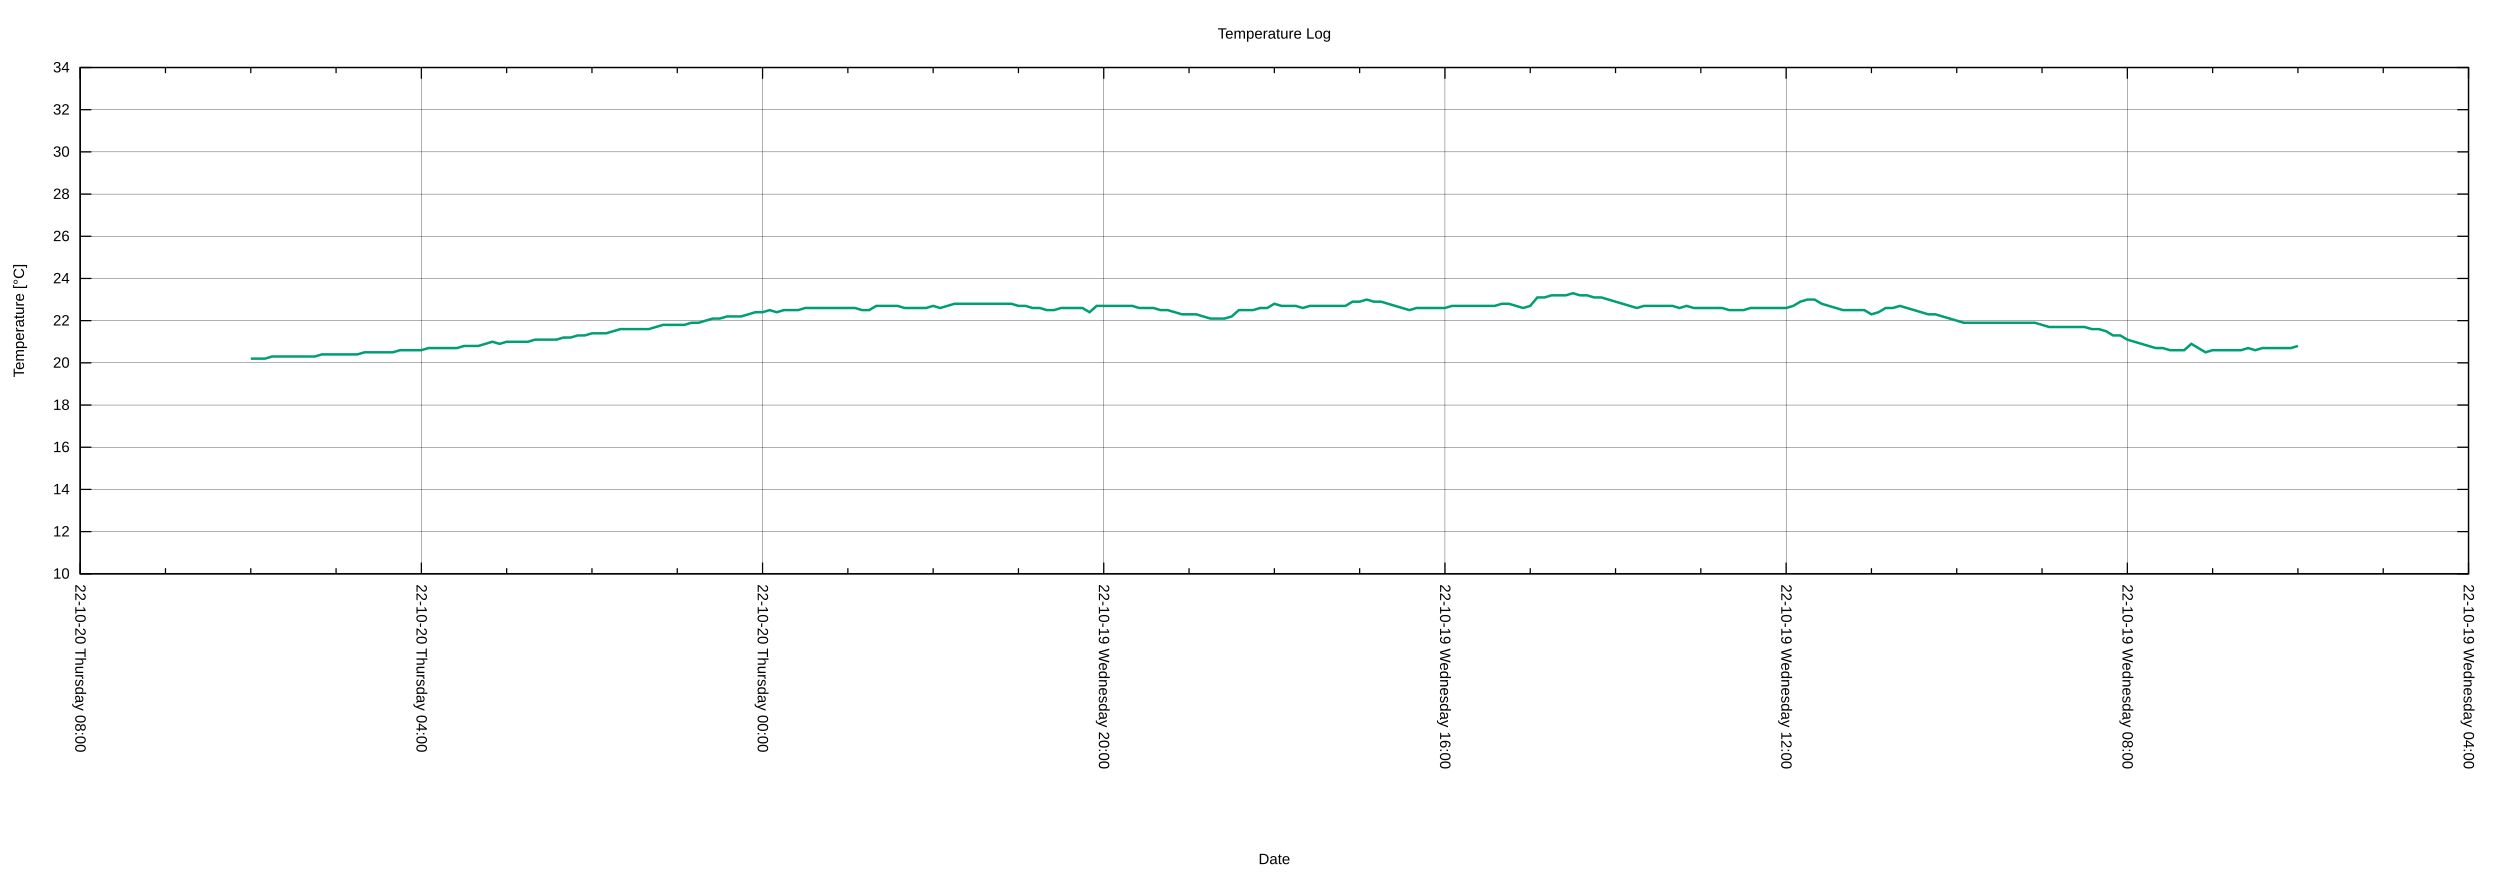
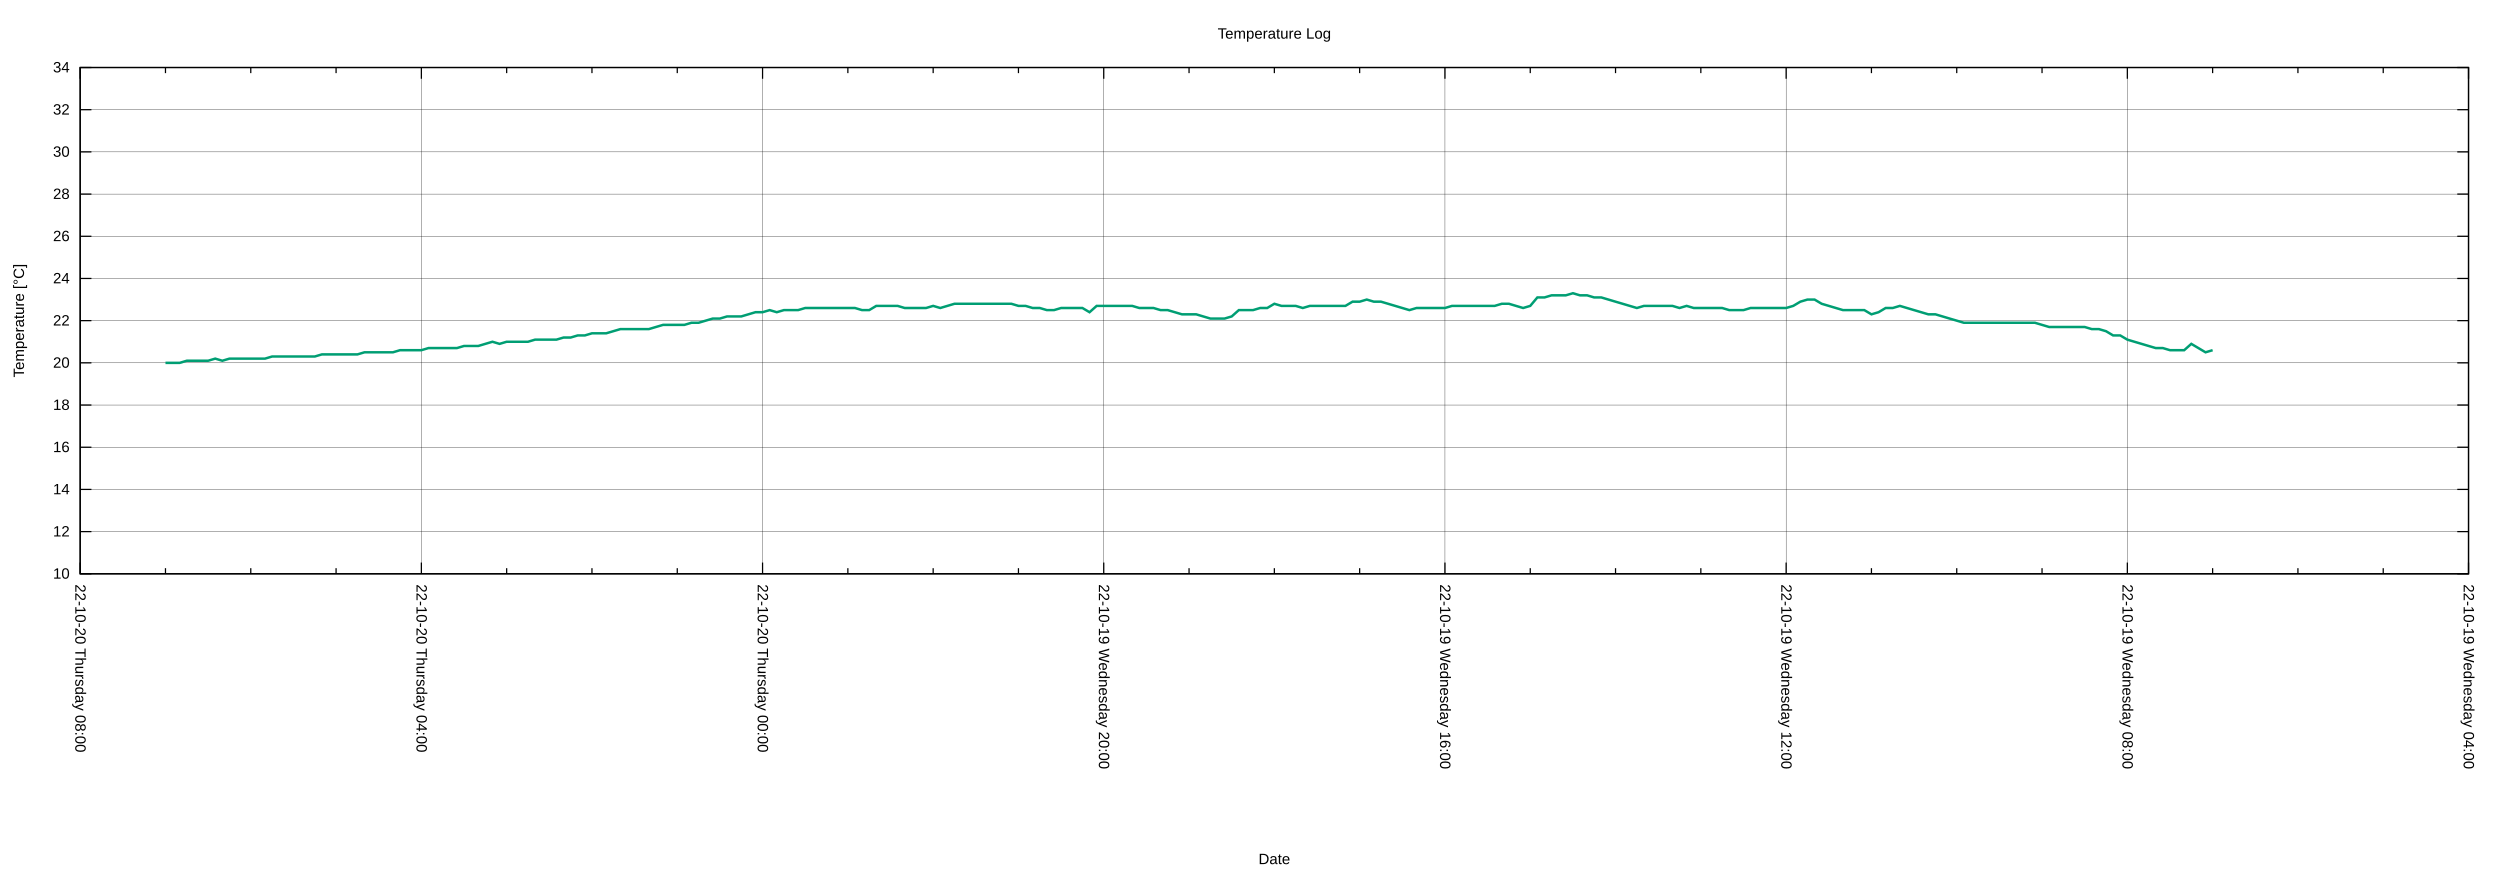
<svg xmlns="http://www.w3.org/2000/svg" xmlns:xlink="http://www.w3.org/1999/xlink" width="2000" height="700" viewBox="0 0 2000 700">
  <g id="gnuplot_canvas">
    <rect x="0" y="0" width="2000" height="700" fill="none" />
    <defs>
      <circle id="gpDot" r="0.5" stroke-width="0.5" stroke="currentColor" />
      <path id="gpPt0" stroke-width="0.222" stroke="currentColor" d="M-1,0 h2 M0,-1 v2" />
      <path id="gpPt1" stroke-width="0.222" stroke="currentColor" d="M-1,-1 L1,1 M1,-1 L-1,1" />
      <path id="gpPt2" stroke-width="0.222" stroke="currentColor" d="M-1,0 L1,0 M0,-1 L0,1 M-1,-1 L1,1 M-1,1 L1,-1" />
      <rect id="gpPt3" stroke-width="0.222" stroke="currentColor" x="-1" y="-1" width="2" height="2" />
      <rect id="gpPt4" stroke-width="0.222" stroke="currentColor" fill="currentColor" x="-1" y="-1" width="2" height="2" />
      <circle id="gpPt5" stroke-width="0.222" stroke="currentColor" cx="0" cy="0" r="1" />
      <use xlink:href="#gpPt5" id="gpPt6" fill="currentColor" stroke="none" />
      <path id="gpPt7" stroke-width="0.222" stroke="currentColor" d="M0,-1.33 L-1.33,0.67 L1.33,0.67 z" />
      <use xlink:href="#gpPt7" id="gpPt8" fill="currentColor" stroke="none" />
      <use xlink:href="#gpPt7" id="gpPt9" stroke="currentColor" transform="rotate(180)" />
      <use xlink:href="#gpPt9" id="gpPt10" fill="currentColor" stroke="none" />
      <use xlink:href="#gpPt3" id="gpPt11" stroke="currentColor" transform="rotate(45)" />
      <use xlink:href="#gpPt11" id="gpPt12" fill="currentColor" stroke="none" />
      <path id="gpPt13" stroke-width="0.222" stroke="currentColor" d="M0,1.330 L1.265,0.411 L0.782,-1.067 L-0.782,-1.076 L-1.265,0.411 z" />
      <use xlink:href="#gpPt13" id="gpPt14" fill="currentColor" stroke="none" />
      <filter id="textbox" filterUnits="objectBoundingBox" x="0" y="0" height="1" width="1">
        <feFlood flood-color="white" flood-opacity="1" result="bgnd" />
        <feComposite in="SourceGraphic" in2="bgnd" operator="atop" />
      </filter>
      <filter id="greybox" filterUnits="objectBoundingBox" x="0" y="0" height="1" width="1">
        <feFlood flood-color="lightgrey" flood-opacity="1" result="grey" />
        <feComposite in="SourceGraphic" in2="grey" operator="atop" />
      </filter>
    </defs>
    <g fill="none" color="white" stroke="currentColor" stroke-width="1.00" stroke-linecap="butt" stroke-linejoin="miter">
</g>
    <g fill="none" color="black" stroke="currentColor" stroke-width="1.00" stroke-linecap="butt" stroke-linejoin="miter">
</g>
    <g fill="none" color="black" stroke="black" stroke-width="0.25" stroke-linecap="butt" stroke-linejoin="miter">
</g>
    <g fill="none" color="black" stroke="currentColor" stroke-width="0.25" stroke-linecap="butt" stroke-linejoin="miter">
      <path stroke="black" class="gridline" d="M64.14,459.04 L1974.82,459.04  " />
    </g>
    <g fill="none" color="black" stroke="black" stroke-width="1.00" stroke-linecap="butt" stroke-linejoin="miter">
</g>
    <g fill="none" color="black" stroke="currentColor" stroke-width="1.00" stroke-linecap="butt" stroke-linejoin="miter">
      <path stroke="black" d="M64.14,459.04 L73.14,459.04 M1974.82,459.04 L1965.82,459.04  " />
      <g transform="translate(55.75,462.94)" stroke="none" fill="black" font-family="Arial" font-size="12.00" text-anchor="end">
        <text>
          <tspan font-family="Arial"> 10</tspan>
        </text>
      </g>
    </g>
    <g fill="none" color="black" stroke="currentColor" stroke-width="1.00" stroke-linecap="butt" stroke-linejoin="miter">
</g>
    <g fill="none" color="black" stroke="black" stroke-width="0.25" stroke-linecap="butt" stroke-linejoin="miter">
</g>
    <g fill="none" color="black" stroke="currentColor" stroke-width="0.25" stroke-linecap="butt" stroke-linejoin="miter">
      <path stroke="black" class="gridline" d="M64.14,425.29 L1974.82,425.29  " />
    </g>
    <g fill="none" color="black" stroke="black" stroke-width="1.00" stroke-linecap="butt" stroke-linejoin="miter">
</g>
    <g fill="none" color="black" stroke="currentColor" stroke-width="1.00" stroke-linecap="butt" stroke-linejoin="miter">
      <path stroke="black" d="M64.14,425.29 L73.14,425.29 M1974.82,425.29 L1965.82,425.29  " />
      <g transform="translate(55.75,429.19)" stroke="none" fill="black" font-family="Arial" font-size="12.00" text-anchor="end">
        <text>
          <tspan font-family="Arial"> 12</tspan>
        </text>
      </g>
    </g>
    <g fill="none" color="black" stroke="currentColor" stroke-width="1.00" stroke-linecap="butt" stroke-linejoin="miter">
</g>
    <g fill="none" color="black" stroke="black" stroke-width="0.25" stroke-linecap="butt" stroke-linejoin="miter">
</g>
    <g fill="none" color="black" stroke="currentColor" stroke-width="0.25" stroke-linecap="butt" stroke-linejoin="miter">
      <path stroke="black" class="gridline" d="M64.14,391.53 L1974.82,391.53  " />
    </g>
    <g fill="none" color="black" stroke="black" stroke-width="1.00" stroke-linecap="butt" stroke-linejoin="miter">
</g>
    <g fill="none" color="black" stroke="currentColor" stroke-width="1.00" stroke-linecap="butt" stroke-linejoin="miter">
      <path stroke="black" d="M64.14,391.53 L73.14,391.53 M1974.82,391.53 L1965.82,391.53  " />
      <g transform="translate(55.75,395.43)" stroke="none" fill="black" font-family="Arial" font-size="12.00" text-anchor="end">
        <text>
          <tspan font-family="Arial"> 14</tspan>
        </text>
      </g>
    </g>
    <g fill="none" color="black" stroke="currentColor" stroke-width="1.00" stroke-linecap="butt" stroke-linejoin="miter">
</g>
    <g fill="none" color="black" stroke="black" stroke-width="0.25" stroke-linecap="butt" stroke-linejoin="miter">
</g>
    <g fill="none" color="black" stroke="currentColor" stroke-width="0.25" stroke-linecap="butt" stroke-linejoin="miter">
      <path stroke="black" class="gridline" d="M64.14,357.78 L1974.82,357.78  " />
    </g>
    <g fill="none" color="black" stroke="black" stroke-width="1.00" stroke-linecap="butt" stroke-linejoin="miter">
</g>
    <g fill="none" color="black" stroke="currentColor" stroke-width="1.00" stroke-linecap="butt" stroke-linejoin="miter">
      <path stroke="black" d="M64.14,357.78 L73.14,357.78 M1974.82,357.78 L1965.82,357.78  " />
      <g transform="translate(55.75,361.68)" stroke="none" fill="black" font-family="Arial" font-size="12.00" text-anchor="end">
        <text>
          <tspan font-family="Arial"> 16</tspan>
        </text>
      </g>
    </g>
    <g fill="none" color="black" stroke="currentColor" stroke-width="1.00" stroke-linecap="butt" stroke-linejoin="miter">
</g>
    <g fill="none" color="black" stroke="black" stroke-width="0.25" stroke-linecap="butt" stroke-linejoin="miter">
</g>
    <g fill="none" color="black" stroke="currentColor" stroke-width="0.25" stroke-linecap="butt" stroke-linejoin="miter">
      <path stroke="black" class="gridline" d="M64.14,324.03 L1974.82,324.03  " />
    </g>
    <g fill="none" color="black" stroke="black" stroke-width="1.00" stroke-linecap="butt" stroke-linejoin="miter">
</g>
    <g fill="none" color="black" stroke="currentColor" stroke-width="1.00" stroke-linecap="butt" stroke-linejoin="miter">
      <path stroke="black" d="M64.14,324.03 L73.14,324.03 M1974.82,324.03 L1965.82,324.03  " />
      <g transform="translate(55.75,327.93)" stroke="none" fill="black" font-family="Arial" font-size="12.00" text-anchor="end">
        <text>
          <tspan font-family="Arial"> 18</tspan>
        </text>
      </g>
    </g>
    <g fill="none" color="black" stroke="currentColor" stroke-width="1.00" stroke-linecap="butt" stroke-linejoin="miter">
</g>
    <g fill="none" color="black" stroke="black" stroke-width="0.25" stroke-linecap="butt" stroke-linejoin="miter">
</g>
    <g fill="none" color="black" stroke="currentColor" stroke-width="0.25" stroke-linecap="butt" stroke-linejoin="miter">
      <path stroke="black" class="gridline" d="M64.14,290.28 L1974.82,290.28  " />
    </g>
    <g fill="none" color="black" stroke="black" stroke-width="1.00" stroke-linecap="butt" stroke-linejoin="miter">
</g>
    <g fill="none" color="black" stroke="currentColor" stroke-width="1.00" stroke-linecap="butt" stroke-linejoin="miter">
      <path stroke="black" d="M64.14,290.28 L73.14,290.28 M1974.82,290.28 L1965.82,290.28  " />
      <g transform="translate(55.75,294.18)" stroke="none" fill="black" font-family="Arial" font-size="12.00" text-anchor="end">
        <text>
          <tspan font-family="Arial"> 20</tspan>
        </text>
      </g>
    </g>
    <g fill="none" color="black" stroke="currentColor" stroke-width="1.00" stroke-linecap="butt" stroke-linejoin="miter">
</g>
    <g fill="none" color="black" stroke="black" stroke-width="0.25" stroke-linecap="butt" stroke-linejoin="miter">
</g>
    <g fill="none" color="black" stroke="currentColor" stroke-width="0.25" stroke-linecap="butt" stroke-linejoin="miter">
      <path stroke="black" class="gridline" d="M64.14,256.52 L1974.82,256.52  " />
    </g>
    <g fill="none" color="black" stroke="black" stroke-width="1.00" stroke-linecap="butt" stroke-linejoin="miter">
</g>
    <g fill="none" color="black" stroke="currentColor" stroke-width="1.00" stroke-linecap="butt" stroke-linejoin="miter">
      <path stroke="black" d="M64.14,256.52 L73.14,256.52 M1974.82,256.52 L1965.82,256.52  " />
      <g transform="translate(55.75,260.42)" stroke="none" fill="black" font-family="Arial" font-size="12.00" text-anchor="end">
        <text>
          <tspan font-family="Arial"> 22</tspan>
        </text>
      </g>
    </g>
    <g fill="none" color="black" stroke="currentColor" stroke-width="1.00" stroke-linecap="butt" stroke-linejoin="miter">
</g>
    <g fill="none" color="black" stroke="black" stroke-width="0.25" stroke-linecap="butt" stroke-linejoin="miter">
</g>
    <g fill="none" color="black" stroke="currentColor" stroke-width="0.25" stroke-linecap="butt" stroke-linejoin="miter">
      <path stroke="black" class="gridline" d="M64.14,222.77 L1974.82,222.77  " />
    </g>
    <g fill="none" color="black" stroke="black" stroke-width="1.00" stroke-linecap="butt" stroke-linejoin="miter">
</g>
    <g fill="none" color="black" stroke="currentColor" stroke-width="1.00" stroke-linecap="butt" stroke-linejoin="miter">
      <path stroke="black" d="M64.14,222.77 L73.14,222.77 M1974.82,222.77 L1965.82,222.77  " />
      <g transform="translate(55.75,226.67)" stroke="none" fill="black" font-family="Arial" font-size="12.00" text-anchor="end">
        <text>
          <tspan font-family="Arial"> 24</tspan>
        </text>
      </g>
    </g>
    <g fill="none" color="black" stroke="currentColor" stroke-width="1.00" stroke-linecap="butt" stroke-linejoin="miter">
</g>
    <g fill="none" color="black" stroke="black" stroke-width="0.25" stroke-linecap="butt" stroke-linejoin="miter">
</g>
    <g fill="none" color="black" stroke="currentColor" stroke-width="0.25" stroke-linecap="butt" stroke-linejoin="miter">
      <path stroke="black" class="gridline" d="M64.14,189.02 L1974.82,189.02  " />
    </g>
    <g fill="none" color="black" stroke="black" stroke-width="1.00" stroke-linecap="butt" stroke-linejoin="miter">
</g>
    <g fill="none" color="black" stroke="currentColor" stroke-width="1.00" stroke-linecap="butt" stroke-linejoin="miter">
      <path stroke="black" d="M64.14,189.02 L73.14,189.02 M1974.82,189.02 L1965.82,189.02  " />
      <g transform="translate(55.75,192.92)" stroke="none" fill="black" font-family="Arial" font-size="12.00" text-anchor="end">
        <text>
          <tspan font-family="Arial"> 26</tspan>
        </text>
      </g>
    </g>
    <g fill="none" color="black" stroke="currentColor" stroke-width="1.00" stroke-linecap="butt" stroke-linejoin="miter">
</g>
    <g fill="none" color="black" stroke="black" stroke-width="0.25" stroke-linecap="butt" stroke-linejoin="miter">
</g>
    <g fill="none" color="black" stroke="currentColor" stroke-width="0.25" stroke-linecap="butt" stroke-linejoin="miter">
      <path stroke="black" class="gridline" d="M64.14,155.27 L1974.82,155.27  " />
    </g>
    <g fill="none" color="black" stroke="black" stroke-width="1.00" stroke-linecap="butt" stroke-linejoin="miter">
</g>
    <g fill="none" color="black" stroke="currentColor" stroke-width="1.00" stroke-linecap="butt" stroke-linejoin="miter">
      <path stroke="black" d="M64.14,155.27 L73.14,155.27 M1974.82,155.27 L1965.82,155.27  " />
      <g transform="translate(55.75,159.17)" stroke="none" fill="black" font-family="Arial" font-size="12.00" text-anchor="end">
        <text>
          <tspan font-family="Arial"> 28</tspan>
        </text>
      </g>
    </g>
    <g fill="none" color="black" stroke="currentColor" stroke-width="1.00" stroke-linecap="butt" stroke-linejoin="miter">
</g>
    <g fill="none" color="black" stroke="black" stroke-width="0.25" stroke-linecap="butt" stroke-linejoin="miter">
</g>
    <g fill="none" color="black" stroke="currentColor" stroke-width="0.25" stroke-linecap="butt" stroke-linejoin="miter">
      <path stroke="black" class="gridline" d="M64.14,121.51 L1974.82,121.51  " />
    </g>
    <g fill="none" color="black" stroke="black" stroke-width="1.00" stroke-linecap="butt" stroke-linejoin="miter">
</g>
    <g fill="none" color="black" stroke="currentColor" stroke-width="1.00" stroke-linecap="butt" stroke-linejoin="miter">
      <path stroke="black" d="M64.14,121.51 L73.14,121.51 M1974.82,121.51 L1965.82,121.51  " />
      <g transform="translate(55.75,125.41)" stroke="none" fill="black" font-family="Arial" font-size="12.00" text-anchor="end">
        <text>
          <tspan font-family="Arial"> 30</tspan>
        </text>
      </g>
    </g>
    <g fill="none" color="black" stroke="currentColor" stroke-width="1.00" stroke-linecap="butt" stroke-linejoin="miter">
</g>
    <g fill="none" color="black" stroke="black" stroke-width="0.25" stroke-linecap="butt" stroke-linejoin="miter">
</g>
    <g fill="none" color="black" stroke="currentColor" stroke-width="0.25" stroke-linecap="butt" stroke-linejoin="miter">
      <path stroke="black" class="gridline" d="M64.14,87.76 L1974.82,87.76  " />
    </g>
    <g fill="none" color="black" stroke="black" stroke-width="1.00" stroke-linecap="butt" stroke-linejoin="miter">
</g>
    <g fill="none" color="black" stroke="currentColor" stroke-width="1.00" stroke-linecap="butt" stroke-linejoin="miter">
      <path stroke="black" d="M64.14,87.76 L73.14,87.76 M1974.82,87.76 L1965.82,87.76  " />
      <g transform="translate(55.75,91.66)" stroke="none" fill="black" font-family="Arial" font-size="12.00" text-anchor="end">
        <text>
          <tspan font-family="Arial"> 32</tspan>
        </text>
      </g>
    </g>
    <g fill="none" color="black" stroke="currentColor" stroke-width="1.00" stroke-linecap="butt" stroke-linejoin="miter">
</g>
    <g fill="none" color="black" stroke="black" stroke-width="0.25" stroke-linecap="butt" stroke-linejoin="miter">
</g>
    <g fill="none" color="black" stroke="currentColor" stroke-width="0.25" stroke-linecap="butt" stroke-linejoin="miter">
      <path stroke="black" class="gridline" d="M64.14,54.01 L1974.82,54.01  " />
    </g>
    <g fill="none" color="black" stroke="black" stroke-width="1.00" stroke-linecap="butt" stroke-linejoin="miter">
</g>
    <g fill="none" color="black" stroke="currentColor" stroke-width="1.00" stroke-linecap="butt" stroke-linejoin="miter">
      <path stroke="black" d="M64.14,54.01 L73.14,54.01 M1974.82,54.01 L1965.82,54.01  " />
      <g transform="translate(55.75,57.91)" stroke="none" fill="black" font-family="Arial" font-size="12.00" text-anchor="end">
        <text>
          <tspan font-family="Arial"> 34</tspan>
        </text>
      </g>
    </g>
    <g fill="none" color="black" stroke="currentColor" stroke-width="1.00" stroke-linecap="butt" stroke-linejoin="miter">
</g>
    <g fill="none" color="black" stroke="black" stroke-width="0.25" stroke-linecap="butt" stroke-linejoin="miter">
</g>
    <g fill="none" color="black" stroke="currentColor" stroke-width="0.25" stroke-linecap="butt" stroke-linejoin="miter">
      <path stroke="black" class="gridline" d="M1974.82,459.04 L1974.82,54.01  " />
    </g>
    <g fill="none" color="black" stroke="black" stroke-width="1.00" stroke-linecap="butt" stroke-linejoin="miter">
</g>
    <g fill="none" color="black" stroke="currentColor" stroke-width="1.00" stroke-linecap="butt" stroke-linejoin="miter">
      <path stroke="black" d="M1974.82,459.04 L1974.82,450.04 M1974.82,54.01 L1974.82,63.01  " />
      <g transform="translate(1970.92,467.43) rotate(90)" stroke="none" fill="black" font-family="Arial" font-size="12.00" text-anchor="start">
        <text>
          <tspan font-family="Arial">22-10-19 Wednesday 04:00</tspan>
        </text>
      </g>
    </g>
    <g fill="none" color="black" stroke="currentColor" stroke-width="1.00" stroke-linecap="butt" stroke-linejoin="miter">
      <path stroke="black" d="M1906.58,459.04 L1906.58,454.54 M1906.58,54.01 L1906.58,58.51 M1838.34,459.04 L1838.34,454.54 M1838.34,54.01 L1838.34,58.51   M1770.10,459.04 L1770.10,454.54 M1770.10,54.01 L1770.10,58.51  " />
    </g>
    <g fill="none" color="black" stroke="black" stroke-width="0.25" stroke-linecap="butt" stroke-linejoin="miter">
</g>
    <g fill="none" color="black" stroke="currentColor" stroke-width="0.25" stroke-linecap="butt" stroke-linejoin="miter">
      <path stroke="black" class="gridline" d="M1701.87,459.04 L1701.87,54.01  " />
    </g>
    <g fill="none" color="black" stroke="black" stroke-width="1.00" stroke-linecap="butt" stroke-linejoin="miter">
</g>
    <g fill="none" color="black" stroke="currentColor" stroke-width="1.00" stroke-linecap="butt" stroke-linejoin="miter">
      <path stroke="black" d="M1701.87,459.04 L1701.87,450.04 M1701.87,54.01 L1701.87,63.01  " />
      <g transform="translate(1697.97,467.43) rotate(90)" stroke="none" fill="black" font-family="Arial" font-size="12.00" text-anchor="start">
        <text>
          <tspan font-family="Arial">22-10-19 Wednesday 08:00</tspan>
        </text>
      </g>
    </g>
    <g fill="none" color="black" stroke="currentColor" stroke-width="1.00" stroke-linecap="butt" stroke-linejoin="miter">
      <path stroke="black" d="M1633.63,459.04 L1633.63,454.54 M1633.63,54.01 L1633.63,58.51 M1565.39,459.04 L1565.39,454.54 M1565.39,54.01 L1565.39,58.51   M1497.15,459.04 L1497.15,454.54 M1497.15,54.01 L1497.15,58.51  " />
    </g>
    <g fill="none" color="black" stroke="black" stroke-width="0.25" stroke-linecap="butt" stroke-linejoin="miter">
</g>
    <g fill="none" color="black" stroke="currentColor" stroke-width="0.25" stroke-linecap="butt" stroke-linejoin="miter">
      <path stroke="black" class="gridline" d="M1428.91,459.04 L1428.91,54.01  " />
    </g>
    <g fill="none" color="black" stroke="black" stroke-width="1.00" stroke-linecap="butt" stroke-linejoin="miter">
</g>
    <g fill="none" color="black" stroke="currentColor" stroke-width="1.00" stroke-linecap="butt" stroke-linejoin="miter">
      <path stroke="black" d="M1428.91,459.04 L1428.91,450.04 M1428.91,54.01 L1428.91,63.01  " />
      <g transform="translate(1425.01,467.43) rotate(90)" stroke="none" fill="black" font-family="Arial" font-size="12.00" text-anchor="start">
        <text>
          <tspan font-family="Arial">22-10-19 Wednesday 12:00</tspan>
        </text>
      </g>
    </g>
    <g fill="none" color="black" stroke="currentColor" stroke-width="1.00" stroke-linecap="butt" stroke-linejoin="miter">
      <path stroke="black" d="M1360.67,459.04 L1360.67,454.54 M1360.67,54.01 L1360.67,58.51 M1292.43,459.04 L1292.43,454.54 M1292.43,54.01 L1292.43,58.51   M1224.20,459.04 L1224.20,454.54 M1224.20,54.01 L1224.20,58.51  " />
    </g>
    <g fill="none" color="black" stroke="black" stroke-width="0.25" stroke-linecap="butt" stroke-linejoin="miter">
</g>
    <g fill="none" color="black" stroke="currentColor" stroke-width="0.25" stroke-linecap="butt" stroke-linejoin="miter">
      <path stroke="black" class="gridline" d="M1155.96,459.04 L1155.96,54.01  " />
    </g>
    <g fill="none" color="black" stroke="black" stroke-width="1.00" stroke-linecap="butt" stroke-linejoin="miter">
</g>
    <g fill="none" color="black" stroke="currentColor" stroke-width="1.00" stroke-linecap="butt" stroke-linejoin="miter">
      <path stroke="black" d="M1155.96,459.04 L1155.96,450.04 M1155.96,54.01 L1155.96,63.01  " />
      <g transform="translate(1152.06,467.43) rotate(90)" stroke="none" fill="black" font-family="Arial" font-size="12.00" text-anchor="start">
        <text>
          <tspan font-family="Arial">22-10-19 Wednesday 16:00</tspan>
        </text>
      </g>
    </g>
    <g fill="none" color="black" stroke="currentColor" stroke-width="1.00" stroke-linecap="butt" stroke-linejoin="miter">
      <path stroke="black" d="M1087.72,459.04 L1087.72,454.54 M1087.72,54.01 L1087.72,58.51 M1019.48,459.04 L1019.48,454.54 M1019.48,54.01 L1019.48,58.51   M951.24,459.04 L951.24,454.54 M951.24,54.01 L951.24,58.51  " />
    </g>
    <g fill="none" color="black" stroke="black" stroke-width="0.25" stroke-linecap="butt" stroke-linejoin="miter">
</g>
    <g fill="none" color="black" stroke="currentColor" stroke-width="0.25" stroke-linecap="butt" stroke-linejoin="miter">
      <path stroke="black" class="gridline" d="M883.00,459.04 L883.00,54.01  " />
    </g>
    <g fill="none" color="black" stroke="black" stroke-width="1.00" stroke-linecap="butt" stroke-linejoin="miter">
</g>
    <g fill="none" color="black" stroke="currentColor" stroke-width="1.00" stroke-linecap="butt" stroke-linejoin="miter">
      <path stroke="black" d="M883.00,459.04 L883.00,450.04 M883.00,54.01 L883.00,63.01  " />
      <g transform="translate(879.10,467.43) rotate(90)" stroke="none" fill="black" font-family="Arial" font-size="12.00" text-anchor="start">
        <text>
          <tspan font-family="Arial">22-10-19 Wednesday 20:00</tspan>
        </text>
      </g>
    </g>
    <g fill="none" color="black" stroke="currentColor" stroke-width="1.00" stroke-linecap="butt" stroke-linejoin="miter">
      <path stroke="black" d="M814.76,459.04 L814.76,454.54 M814.76,54.01 L814.76,58.51 M746.53,459.04 L746.53,454.54 M746.53,54.01 L746.53,58.51   M678.29,459.04 L678.29,454.54 M678.29,54.01 L678.29,58.51  " />
    </g>
    <g fill="none" color="black" stroke="black" stroke-width="0.25" stroke-linecap="butt" stroke-linejoin="miter">
</g>
    <g fill="none" color="black" stroke="currentColor" stroke-width="0.25" stroke-linecap="butt" stroke-linejoin="miter">
      <path stroke="black" class="gridline" d="M610.05,459.04 L610.05,54.01  " />
    </g>
    <g fill="none" color="black" stroke="black" stroke-width="1.00" stroke-linecap="butt" stroke-linejoin="miter">
</g>
    <g fill="none" color="black" stroke="currentColor" stroke-width="1.00" stroke-linecap="butt" stroke-linejoin="miter">
      <path stroke="black" d="M610.05,459.04 L610.05,450.04 M610.05,54.01 L610.05,63.01  " />
      <g transform="translate(606.15,467.43) rotate(90)" stroke="none" fill="black" font-family="Arial" font-size="12.00" text-anchor="start">
        <text>
          <tspan font-family="Arial">22-10-20 Thursday 00:00</tspan>
        </text>
      </g>
    </g>
    <g fill="none" color="black" stroke="currentColor" stroke-width="1.00" stroke-linecap="butt" stroke-linejoin="miter">
      <path stroke="black" d="M541.81,459.04 L541.81,454.54 M541.81,54.01 L541.81,58.51 M473.57,459.04 L473.57,454.54 M473.57,54.01 L473.57,58.51   M405.33,459.04 L405.33,454.54 M405.33,54.01 L405.33,58.51  " />
    </g>
    <g fill="none" color="black" stroke="black" stroke-width="0.25" stroke-linecap="butt" stroke-linejoin="miter">
</g>
    <g fill="none" color="black" stroke="currentColor" stroke-width="0.25" stroke-linecap="butt" stroke-linejoin="miter">
      <path stroke="black" class="gridline" d="M337.09,459.04 L337.09,54.01  " />
    </g>
    <g fill="none" color="black" stroke="black" stroke-width="1.00" stroke-linecap="butt" stroke-linejoin="miter">
</g>
    <g fill="none" color="black" stroke="currentColor" stroke-width="1.00" stroke-linecap="butt" stroke-linejoin="miter">
      <path stroke="black" d="M337.09,459.04 L337.09,450.04 M337.09,54.01 L337.09,63.01  " />
      <g transform="translate(333.19,467.43) rotate(90)" stroke="none" fill="black" font-family="Arial" font-size="12.00" text-anchor="start">
        <text>
          <tspan font-family="Arial">22-10-20 Thursday 04:00</tspan>
        </text>
      </g>
    </g>
    <g fill="none" color="black" stroke="currentColor" stroke-width="1.00" stroke-linecap="butt" stroke-linejoin="miter">
      <path stroke="black" d="M268.86,459.04 L268.86,454.54 M268.86,54.01 L268.86,58.51 M200.62,459.04 L200.62,454.54 M200.62,54.01 L200.62,58.51   M132.38,459.04 L132.38,454.54 M132.38,54.01 L132.38,58.51  " />
    </g>
    <g fill="none" color="black" stroke="black" stroke-width="0.25" stroke-linecap="butt" stroke-linejoin="miter">
</g>
    <g fill="none" color="black" stroke="currentColor" stroke-width="0.25" stroke-linecap="butt" stroke-linejoin="miter">
      <path stroke="black" class="gridline" d="M64.14,459.04 L64.14,54.01  " />
    </g>
    <g fill="none" color="black" stroke="black" stroke-width="1.00" stroke-linecap="butt" stroke-linejoin="miter">
</g>
    <g fill="none" color="black" stroke="currentColor" stroke-width="1.00" stroke-linecap="butt" stroke-linejoin="miter">
      <path stroke="black" d="M64.14,459.04 L64.14,450.04 M64.14,54.01 L64.14,63.01  " />
      <g transform="translate(60.24,467.43) rotate(90)" stroke="none" fill="black" font-family="Arial" font-size="12.00" text-anchor="start">
        <text>
          <tspan font-family="Arial">22-10-20 Thursday 08:00</tspan>
        </text>
      </g>
    </g>
    <g fill="none" color="black" stroke="currentColor" stroke-width="1.00" stroke-linecap="butt" stroke-linejoin="miter">
</g>
    <g fill="none" color="black" stroke="currentColor" stroke-width="1.00" stroke-linecap="butt" stroke-linejoin="miter">
      <path stroke="black" d="M64.14,54.01 L64.14,459.04 L1974.82,459.04 L1974.82,54.01 L64.14,54.01 Z  " />
    </g>
    <g fill="none" color="black" stroke="currentColor" stroke-width="1.00" stroke-linecap="butt" stroke-linejoin="miter">
      <g transform="translate(19.18,256.53) rotate(270)" stroke="none" fill="black" font-family="Arial" font-size="12.00" text-anchor="middle">
        <text>
          <tspan font-family="Arial">Temperature [°C]</tspan>
        </text>
      </g>
    </g>
    <g fill="none" color="black" stroke="currentColor" stroke-width="1.00" stroke-linecap="butt" stroke-linejoin="miter">
      <g transform="translate(1019.48,691.30)" stroke="none" fill="black" font-family="Arial" font-size="12.00" text-anchor="middle">
        <text>
          <tspan font-family="Arial">Date</tspan>
        </text>
      </g>
    </g>
    <g fill="none" color="black" stroke="currentColor" stroke-width="1.00" stroke-linecap="butt" stroke-linejoin="miter">
</g>
    <g id="gnuplot_plot_1">
      <g fill="none" color="white" stroke="currentColor" stroke-width="2.00" stroke-linecap="butt" stroke-linejoin="miter">
</g>
      <g fill="none" color="black" stroke="currentColor" stroke-width="2.00" stroke-linecap="butt" stroke-linejoin="miter">
-         <path stroke="rgb(  0, 158, 115)" d="M200.62,286.90 L206.30,286.90 L211.99,286.90 L217.68,285.21 L223.36,285.21 L229.05,285.21 L234.74,285.21 L240.42,285.21   L246.11,285.21 L251.80,285.21 L257.48,283.53 L263.17,283.53 L268.86,283.53 L274.54,283.53 L280.23,283.53 L285.92,283.53   L291.60,281.84 L297.29,281.84 L302.98,281.84 L308.66,281.84 L314.35,281.84 L320.03,280.15 L325.72,280.15 L331.41,280.15   L337.09,280.15 L342.78,278.46 L348.47,278.46 L354.15,278.46 L359.84,278.46 L365.53,278.46 L371.21,276.78 L376.90,276.78   L382.59,276.78 L388.27,275.09 L393.96,273.40 L399.65,275.09 L405.33,273.40 L411.02,273.40 L416.71,273.40 L422.39,273.40   L428.08,271.71 L433.77,271.71 L439.45,271.71 L445.14,271.71 L450.83,270.03 L456.51,270.03 L462.20,268.34 L467.88,268.34   L473.57,266.65 L479.26,266.65 L484.94,266.65 L490.63,264.96 L496.32,263.28 L502.00,263.28 L507.69,263.28 L513.38,263.28   L519.06,263.28 L524.75,261.59 L530.44,259.90 L536.12,259.90 L541.81,259.90 L547.50,259.90 L553.18,258.21 L558.87,258.21   L564.56,256.52 L570.24,254.84 L575.93,254.84 L581.62,253.15 L587.30,253.15 L592.99,253.15 L598.68,251.46 L604.36,249.77   L610.05,249.77 L615.74,248.09 L621.42,249.77 L627.11,248.09 L632.79,248.09 L638.48,248.09 L644.17,246.40 L649.85,246.40   L655.54,246.40 L661.23,246.40 L666.91,246.40 L672.60,246.40 L678.29,246.40 L683.97,246.40 L689.66,248.09 L695.35,248.09   L701.03,244.71 L706.72,244.71 L712.41,244.71 L718.09,244.71 L723.78,246.40 L729.47,246.40 L735.15,246.40 L740.84,246.40   L746.53,244.71 L752.21,246.40 L757.90,244.71 L763.59,243.02 L769.27,243.02 L774.96,243.02 L780.65,243.02 L786.33,243.02   L792.02,243.02 L797.70,243.02 L803.39,243.02 L809.08,243.02 L814.76,244.71 L820.45,244.71 L826.14,246.40 L831.82,246.40   L837.51,248.09 L843.20,248.09 L848.88,246.40 L854.57,246.40 L860.26,246.40 L865.94,246.40 L871.63,249.77 L877.32,244.71   L883.00,244.71 L888.69,244.71 L894.38,244.71 L900.06,244.71 L905.75,244.71 L911.44,246.40 L917.12,246.40 L922.81,246.40   L928.50,248.09 L934.18,248.09 L939.87,249.77 L945.55,251.46 L951.24,251.46 L956.93,251.46 L962.61,253.15 L968.30,254.84   L973.99,254.84 L979.67,254.84 L985.36,253.15 L991.05,248.09 L996.73,248.09 L1002.42,248.09 L1008.11,246.40 L1013.79,246.40   L1019.48,243.02 L1025.17,244.71 L1030.85,244.71 L1036.54,244.71 L1042.23,246.40 L1047.91,244.71 L1053.60,244.71 L1059.29,244.71   L1064.97,244.71 L1070.66,244.71 L1076.35,244.71 L1082.03,241.34 L1087.72,241.34 L1093.41,239.65 L1099.09,241.34 L1104.78,241.34   L1110.46,243.02 L1116.15,244.71 L1121.84,246.40 L1127.52,248.09 L1133.21,246.40 L1138.90,246.40 L1144.58,246.40 L1150.27,246.40   L1155.96,246.40 L1161.64,244.71 L1167.33,244.71 L1173.02,244.71 L1178.70,244.71 L1184.39,244.71 L1190.08,244.71 L1195.76,244.71   L1201.45,243.02 L1207.14,243.02 L1212.82,244.71 L1218.51,246.40 L1224.20,244.71 L1229.88,237.96 L1235.57,237.96 L1241.26,236.27   L1246.94,236.27 L1252.63,236.27 L1258.32,234.59 L1264.00,236.27 L1269.69,236.27 L1275.37,237.96 L1281.06,237.96 L1286.75,239.65   L1292.43,241.34 L1298.12,243.02 L1303.81,244.71 L1309.49,246.40 L1315.18,244.71 L1320.87,244.71 L1326.55,244.71 L1332.24,244.71   L1337.93,244.71 L1343.61,246.40 L1349.30,244.71 L1354.99,246.40 L1360.67,246.40 L1366.36,246.40 L1372.05,246.40 L1377.73,246.40   L1383.42,248.09 L1389.11,248.09 L1394.79,248.09 L1400.48,246.40 L1406.17,246.40 L1411.85,246.40 L1417.54,246.40 L1423.22,246.40   L1428.91,246.40 L1434.60,244.71 L1440.28,241.34 L1445.97,239.65 L1451.66,239.65 L1457.34,243.02 L1463.03,244.71 L1468.72,246.40   L1474.40,248.09 L1480.09,248.09 L1485.78,248.09 L1491.46,248.09 L1497.15,251.46 L1502.84,249.77 L1508.52,246.40 L1514.21,246.40   L1519.90,244.71 L1525.58,246.40 L1531.27,248.09 L1536.96,249.77 L1542.64,251.46 L1548.33,251.46 L1554.02,253.15 L1559.70,254.84   L1565.39,256.52 L1571.08,258.21 L1576.76,258.21 L1582.45,258.21 L1588.13,258.21 L1593.82,258.21 L1599.51,258.21 L1605.19,258.21   L1610.88,258.21 L1616.57,258.21 L1622.25,258.21 L1627.94,258.21 L1633.63,259.90 L1639.31,261.59 L1645.00,261.59 L1650.69,261.59   L1656.37,261.59 L1662.06,261.59 L1667.75,261.59 L1673.43,263.28 L1679.12,263.28 L1684.81,264.96 L1690.49,268.34 L1696.18,268.34   L1701.87,271.71 L1707.55,273.40 L1713.24,275.09 L1718.93,276.78 L1724.61,278.46 L1730.30,278.46 L1735.99,280.15 L1741.67,280.15   L1747.36,280.15 L1753.04,275.09 L1758.73,278.46 L1764.42,281.84 L1770.10,280.15 L1775.79,280.15 L1781.48,280.15 L1787.16,280.15   L1792.85,280.15 L1798.54,278.46 L1804.22,280.15 L1809.91,278.46 L1815.60,278.46 L1821.28,278.46 L1826.97,278.46 L1832.66,278.46   L1838.34,276.78  " />
+         <path stroke="rgb(  0, 158, 115)" d="M132.38,290.28 L138.07,290.28 L143.75,290.28 L149.44,288.59 L155.12,288.59 L160.81,288.59 L166.50,288.59 L172.18,286.90   L177.87,288.59 L183.56,286.90 L189.24,286.90 L194.93,286.90 L200.62,286.90 L206.30,286.90 L211.99,286.90 L217.68,285.21   L223.36,285.21 L229.05,285.21 L234.74,285.21 L240.42,285.21 L246.11,285.21 L251.80,285.21 L257.48,283.53 L263.17,283.53   L268.86,283.53 L274.54,283.53 L280.23,283.53 L285.92,283.53 L291.60,281.84 L297.29,281.84 L302.98,281.84 L308.66,281.84   L314.35,281.84 L320.03,280.15 L325.72,280.15 L331.41,280.15 L337.09,280.15 L342.78,278.46 L348.47,278.46 L354.15,278.46   L359.84,278.46 L365.53,278.46 L371.21,276.78 L376.90,276.78 L382.59,276.78 L388.27,275.09 L393.96,273.40 L399.65,275.09   L405.33,273.40 L411.02,273.40 L416.71,273.40 L422.39,273.40 L428.08,271.71 L433.77,271.71 L439.45,271.71 L445.14,271.71   L450.83,270.03 L456.51,270.03 L462.20,268.34 L467.88,268.34 L473.57,266.65 L479.26,266.65 L484.94,266.65 L490.63,264.96   L496.32,263.28 L502.00,263.28 L507.69,263.28 L513.38,263.28 L519.06,263.28 L524.75,261.59 L530.44,259.90 L536.12,259.90   L541.81,259.90 L547.50,259.90 L553.18,258.21 L558.87,258.21 L564.56,256.52 L570.24,254.84 L575.93,254.84 L581.62,253.15   L587.30,253.15 L592.99,253.15 L598.68,251.46 L604.36,249.77 L610.05,249.77 L615.74,248.09 L621.42,249.77 L627.11,248.09   L632.79,248.09 L638.48,248.09 L644.17,246.40 L649.85,246.40 L655.54,246.40 L661.23,246.40 L666.91,246.40 L672.60,246.40   L678.29,246.40 L683.97,246.40 L689.66,248.09 L695.35,248.09 L701.03,244.71 L706.72,244.71 L712.41,244.71 L718.09,244.71   L723.78,246.40 L729.47,246.40 L735.15,246.40 L740.84,246.40 L746.53,244.71 L752.21,246.40 L757.90,244.71 L763.59,243.02   L769.27,243.02 L774.96,243.02 L780.65,243.02 L786.33,243.02 L792.02,243.02 L797.70,243.02 L803.39,243.02 L809.08,243.02   L814.76,244.71 L820.45,244.71 L826.14,246.40 L831.82,246.40 L837.51,248.09 L843.20,248.09 L848.88,246.40 L854.57,246.40   L860.26,246.40 L865.94,246.40 L871.63,249.77 L877.32,244.71 L883.00,244.71 L888.69,244.71 L894.38,244.71 L900.06,244.71   L905.75,244.71 L911.44,246.40 L917.12,246.40 L922.81,246.40 L928.50,248.09 L934.18,248.09 L939.87,249.77 L945.55,251.46   L951.24,251.46 L956.93,251.46 L962.61,253.15 L968.30,254.84 L973.99,254.84 L979.67,254.84 L985.36,253.15 L991.05,248.09   L996.73,248.09 L1002.42,248.09 L1008.11,246.40 L1013.79,246.40 L1019.48,243.02 L1025.17,244.71 L1030.85,244.71 L1036.54,244.71   L1042.23,246.40 L1047.91,244.71 L1053.60,244.71 L1059.29,244.71 L1064.97,244.71 L1070.66,244.71 L1076.35,244.71 L1082.03,241.34   L1087.72,241.34 L1093.41,239.65 L1099.09,241.34 L1104.78,241.34 L1110.46,243.02 L1116.15,244.71 L1121.84,246.40 L1127.52,248.09   L1133.21,246.40 L1138.90,246.40 L1144.58,246.40 L1150.27,246.40 L1155.96,246.40 L1161.64,244.71 L1167.33,244.71 L1173.02,244.71   L1178.70,244.71 L1184.39,244.71 L1190.08,244.71 L1195.76,244.71 L1201.45,243.02 L1207.14,243.02 L1212.82,244.71 L1218.51,246.40   L1224.20,244.71 L1229.88,237.96 L1235.57,237.96 L1241.26,236.27 L1246.94,236.27 L1252.63,236.27 L1258.32,234.59 L1264.00,236.27   L1269.69,236.27 L1275.37,237.96 L1281.06,237.96 L1286.75,239.65 L1292.43,241.34 L1298.12,243.02 L1303.81,244.71 L1309.49,246.40   L1315.18,244.71 L1320.87,244.71 L1326.55,244.71 L1332.24,244.71 L1337.93,244.71 L1343.61,246.40 L1349.30,244.71 L1354.99,246.40   L1360.67,246.40 L1366.36,246.40 L1372.05,246.40 L1377.73,246.40 L1383.42,248.09 L1389.11,248.09 L1394.79,248.09 L1400.48,246.40   L1406.17,246.40 L1411.85,246.40 L1417.54,246.40 L1423.22,246.40 L1428.91,246.40 L1434.60,244.71 L1440.28,241.34 L1445.97,239.65   L1451.66,239.65 L1457.34,243.02 L1463.03,244.71 L1468.72,246.40 L1474.40,248.09 L1480.09,248.09 L1485.78,248.09 L1491.46,248.09   L1497.15,251.46 L1502.84,249.77 L1508.52,246.40 L1514.21,246.40 L1519.90,244.71 L1525.58,246.40 L1531.27,248.09 L1536.96,249.77   L1542.64,251.46 L1548.33,251.46 L1554.02,253.15 L1559.70,254.84 L1565.39,256.52 L1571.08,258.21 L1576.76,258.21 L1582.45,258.21   L1588.13,258.21 L1593.82,258.21 L1599.51,258.21 L1605.19,258.21 L1610.88,258.21 L1616.57,258.21 L1622.25,258.21 L1627.94,258.21   L1633.63,259.90 L1639.31,261.59 L1645.00,261.59 L1650.69,261.59 L1656.37,261.59 L1662.06,261.59 L1667.75,261.59 L1673.43,263.28   L1679.12,263.28 L1684.81,264.96 L1690.49,268.34 L1696.18,268.34 L1701.87,271.71 L1707.55,273.40 L1713.24,275.09 L1718.93,276.78   L1724.61,278.46 L1730.30,278.46 L1735.99,280.15 L1741.67,280.15 L1747.36,280.15 L1753.04,275.09 L1758.73,278.46 L1764.42,281.84   L1770.10,280.15  " />
      </g>
    </g>
    <g fill="none" color="black" stroke="currentColor" stroke-width="2.00" stroke-linecap="butt" stroke-linejoin="miter">
</g>
    <g fill="none" color="black" stroke="black" stroke-width="1.00" stroke-linecap="butt" stroke-linejoin="miter">
</g>
    <g fill="none" color="black" stroke="currentColor" stroke-width="1.00" stroke-linecap="butt" stroke-linejoin="miter">
      <path stroke="black" d="M64.14,54.01 L64.14,459.04 L1974.82,459.04 L1974.82,54.01 L64.14,54.01 Z  " />
    </g>
    <g fill="none" color="black" stroke="currentColor" stroke-width="1.00" stroke-linecap="butt" stroke-linejoin="miter">
      <g transform="translate(1019.48,30.91)" stroke="none" fill="black" font-family="Arial" font-size="12.00" text-anchor="middle">
        <text>
          <tspan font-family="Arial">Temperature Log</tspan>
        </text>
      </g>
    </g>
    <g fill="none" color="black" stroke="currentColor" stroke-width="1.00" stroke-linecap="butt" stroke-linejoin="miter">
</g>
  </g>
</svg>
